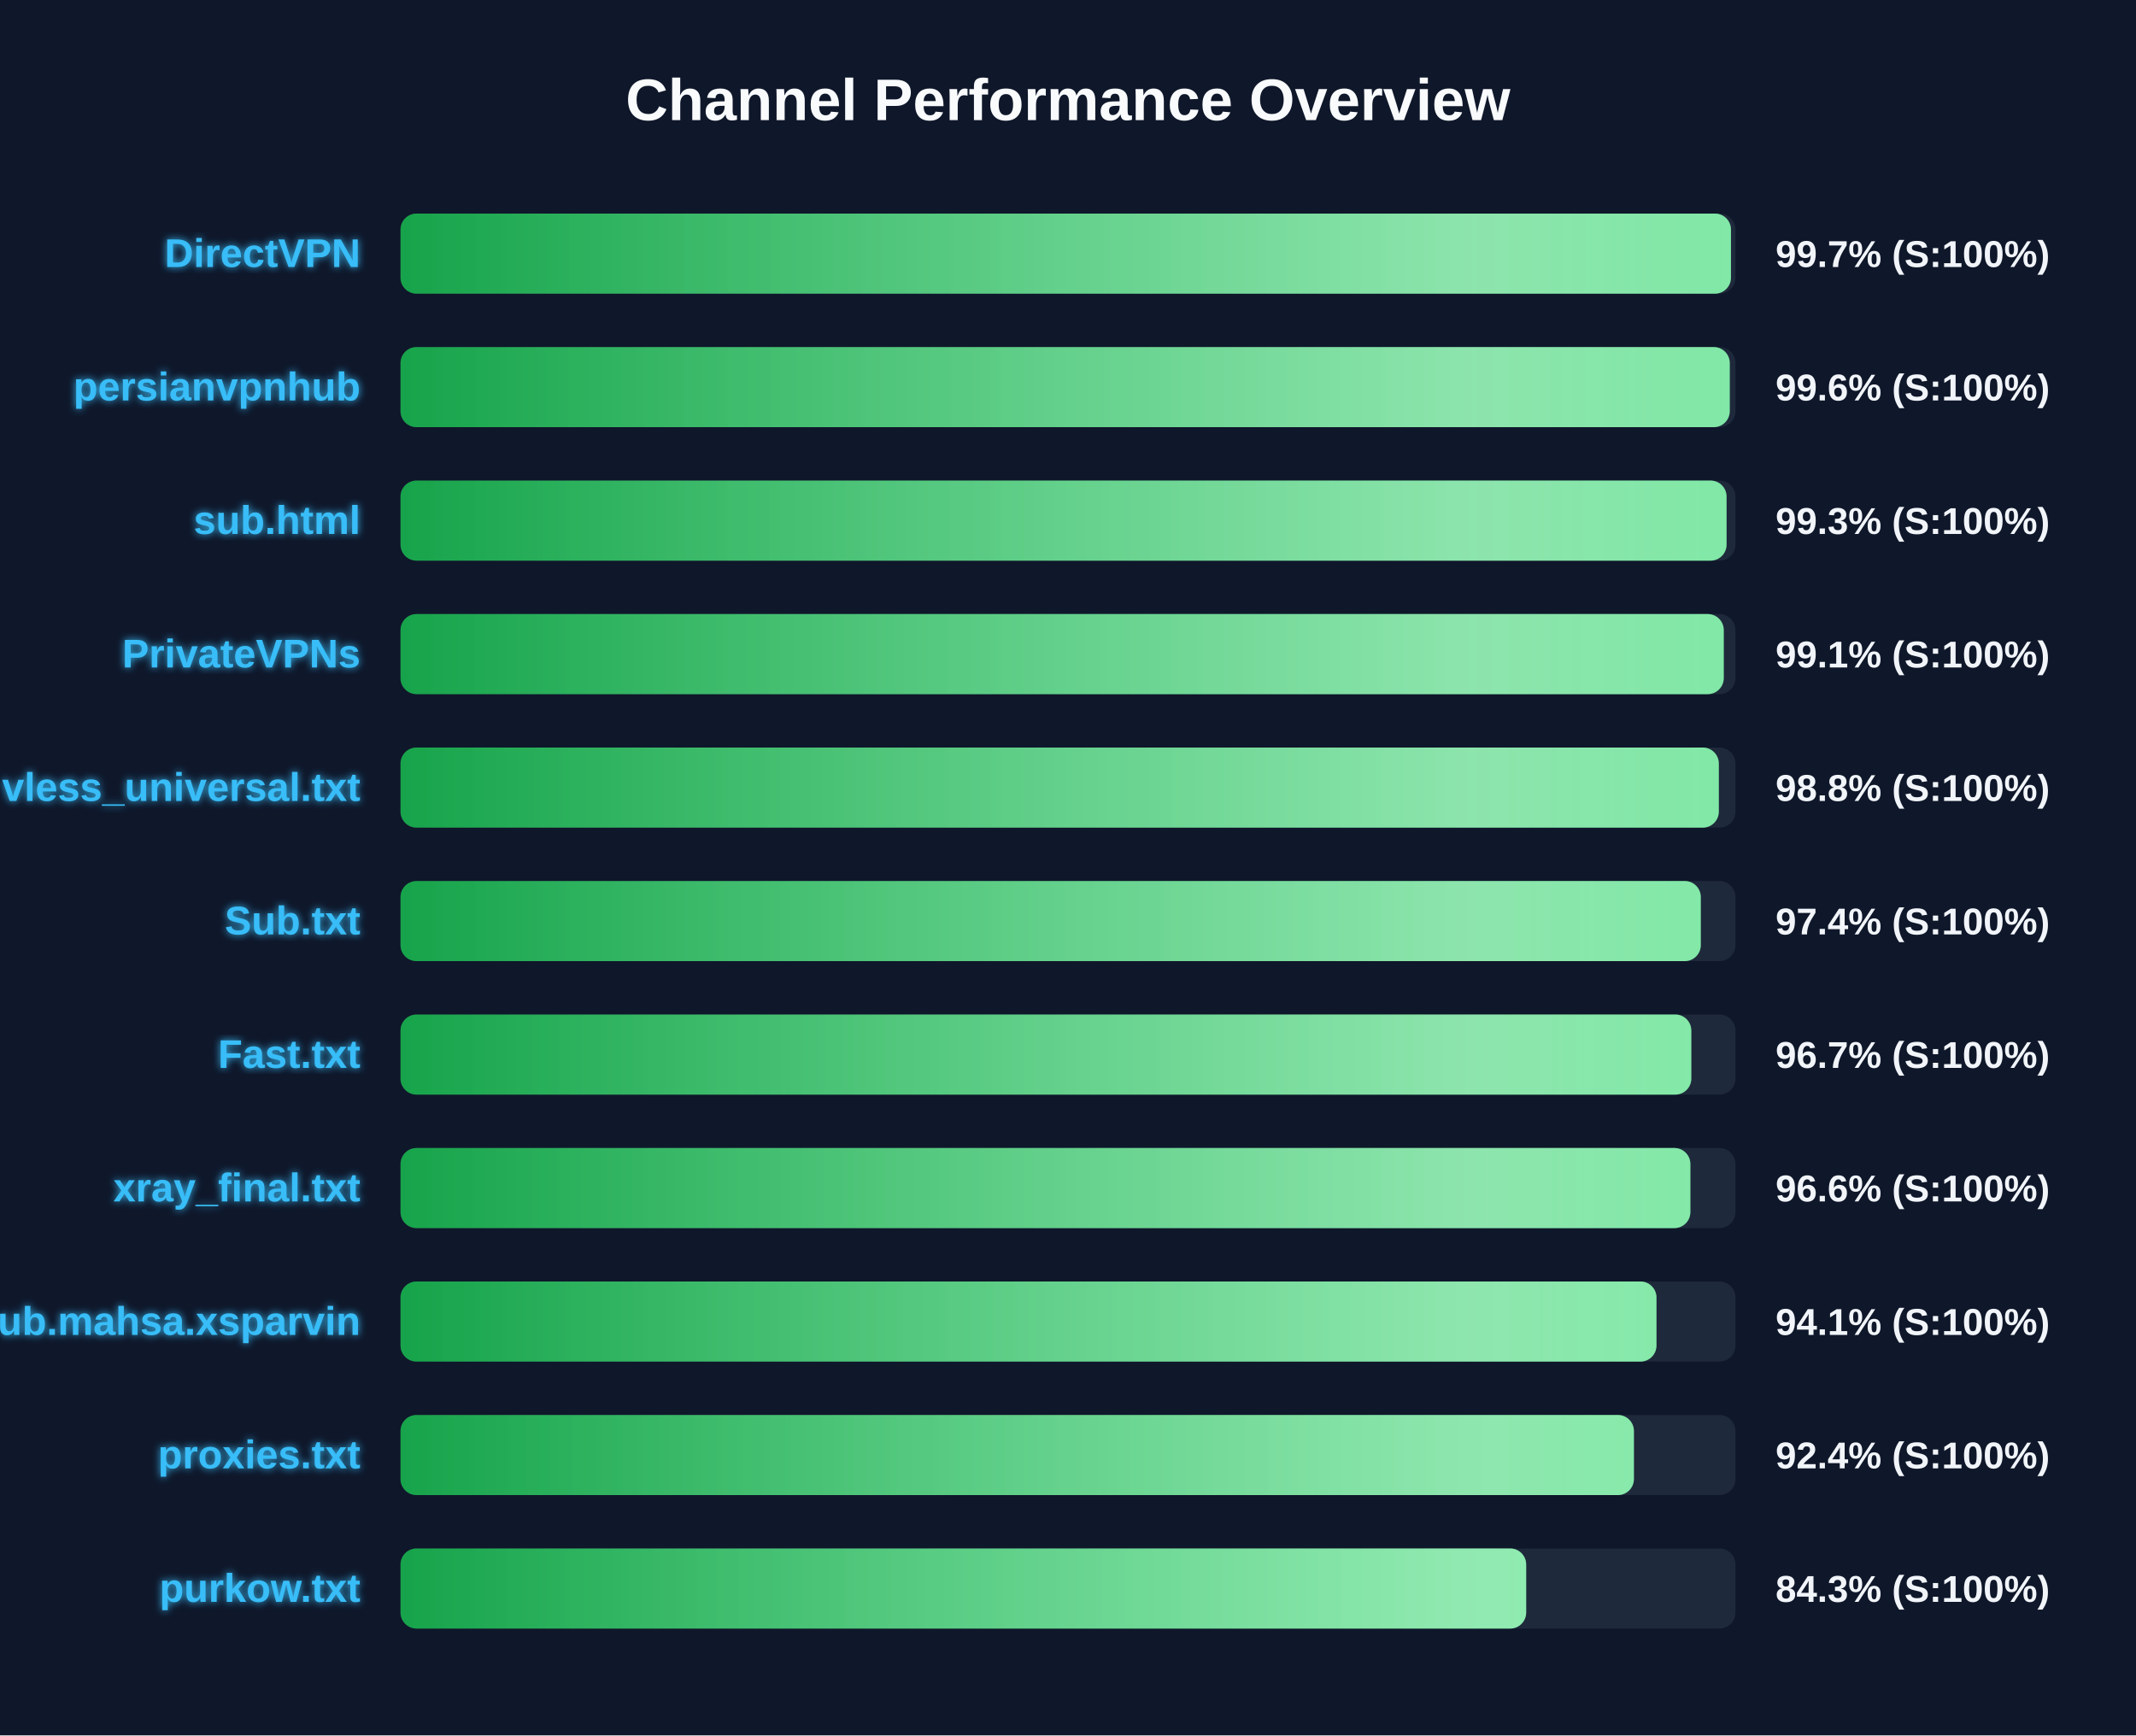
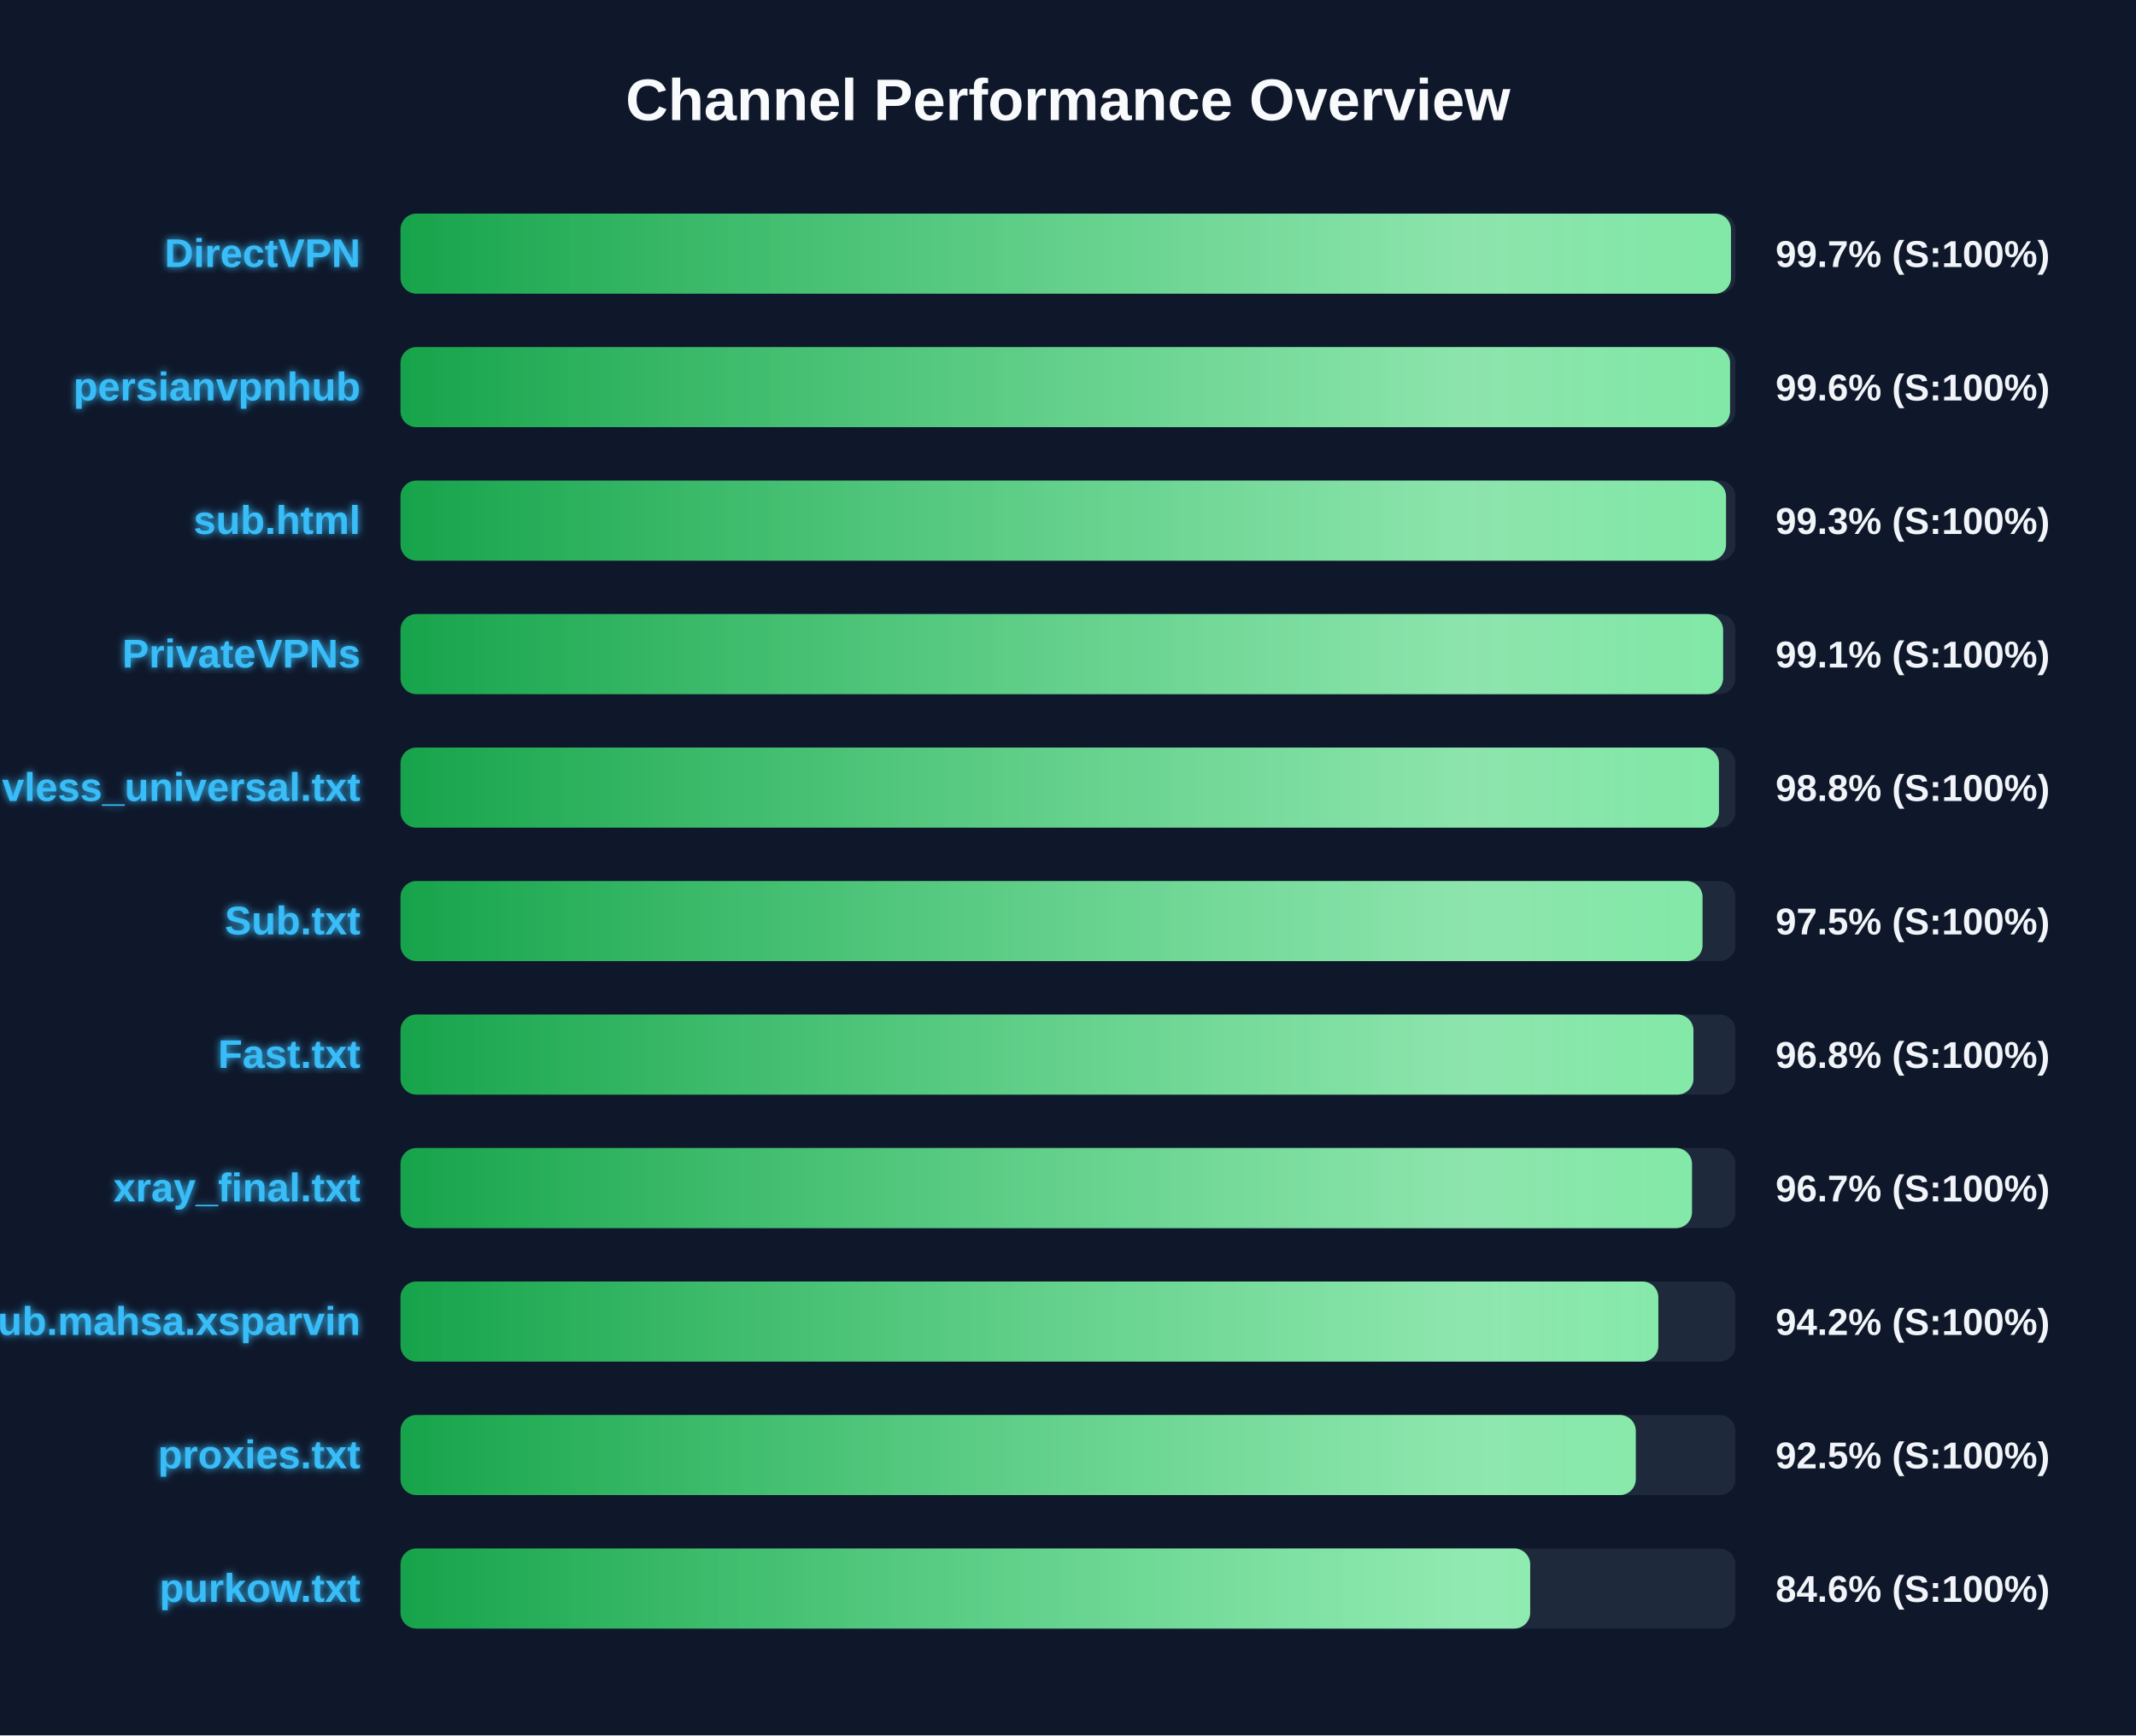
<svg xmlns="http://www.w3.org/2000/svg" width="800" height="650" version="1.1">
  <defs>
    <linearGradient id="grad-green" x1="0%" y1="0%" x2="100%" y2="0%">
      <stop offset="0%" stop-color="#16a34a" />
      <stop offset="100%" stop-color="#4ade80" />
    </linearGradient>
    <linearGradient id="grad-yellow" x1="0%" y1="0%" x2="100%" y2="0%">
      <stop offset="0%" stop-color="#ca8a04" />
      <stop offset="100%" stop-color="#fde047" />
    </linearGradient>
    <linearGradient id="grad-red" x1="0%" y1="0%" x2="100%" y2="0%">
      <stop offset="0%" stop-color="#dc2626" />
      <stop offset="100%" stop-color="#f87171" />
    </linearGradient>
    <linearGradient id="shimmer" x1="0%" y1="0%" x2="100%" y2="0%">
      <stop offset="0%" stop-color="rgba(255,255,255,0)" />
      <stop offset="50%" stop-color="rgba(255,255,255,0.4)" />
      <stop offset="100%" stop-color="rgba(255,255,255,0)" />
    </linearGradient>
    <filter id="glow" x="-20%" y="-20%" width="140%" height="140%">
      <feGaussianBlur stdDeviation="1.5" result="blur" />
      <feComposite in="SourceGraphic" in2="blur" operator="over" />
    </filter>
  </defs>
  <style>
        .bg-rect { fill: #0f172a; }
        .title { font: bold 22px 'Segoe UI', Arial, sans-serif; fill: #f8fafc; }
        .row { font: bold 15px 'Segoe UI', Arial, sans-serif; fill: #38bdf8; filter: url(#glow); }
        .score { font: bold 14px 'Segoe UI', Arial, sans-serif; fill: #f1f5f9; }
        @keyframes shimmer-anim {
            0% { transform: translateX(-100%); }
            100% { transform: translateX(200%); }
        }
        .shimmer-rect {
            animation: shimmer-anim 2.5s infinite linear;
        }
    </style>
  <rect width="100%" height="100%" class="bg-rect" />
  <text x="400" y="45" text-anchor="middle" class="title">Channel Performance Overview</text>
  <rect x="150" y="80" width="500" height="30" fill="#1e293b" rx="6" />
  <clipPath id="clip-0">
    <rect x="150" y="80" width="498.3" height="30" rx="6" />
  </clipPath>
  <rect x="150" y="80" width="498.3" height="30" fill="url(#grad-green)" rx="6" />
  <g clip-path="url(#clip-0)">
    <rect x="150" y="80" width="100%" height="30" fill="url(#shimmer)" class="shimmer-rect" />
  </g>
  <text x="135" y="100" text-anchor="end" class="row">DirectVPN</text>
  <text x="665" y="100" text-anchor="start" class="score">99.7% (S:100%)</text>
  <rect x="150" y="130" width="500" height="30" fill="#1e293b" rx="6" />
  <clipPath id="clip-1">
-     <rect x="150" y="130" width="497.85" height="30" rx="6" />
+     <rect x="150" y="130" width="497.95" height="30" rx="6" />
  </clipPath>
-   <rect x="150" y="130" width="497.85" height="30" fill="url(#grad-green)" rx="6" />
+   <rect x="150" y="130" width="497.95" height="30" fill="url(#grad-green)" rx="6" />
  <g clip-path="url(#clip-1)">
    <rect x="150" y="130" width="100%" height="30" fill="url(#shimmer)" class="shimmer-rect" />
  </g>
  <text x="135" y="150" text-anchor="end" class="row">persianvpnhub</text>
  <text x="665" y="150" text-anchor="start" class="score">99.6% (S:100%)</text>
  <rect x="150" y="180" width="500" height="30" fill="#1e293b" rx="6" />
  <clipPath id="clip-2">
-     <rect x="150" y="180" width="496.65" height="30" rx="6" />
+     <rect x="150" y="180" width="496.45" height="30" rx="6" />
  </clipPath>
-   <rect x="150" y="180" width="496.65" height="30" fill="url(#grad-green)" rx="6" />
+   <rect x="150" y="180" width="496.45" height="30" fill="url(#grad-green)" rx="6" />
  <g clip-path="url(#clip-2)">
    <rect x="150" y="180" width="100%" height="30" fill="url(#shimmer)" class="shimmer-rect" />
  </g>
  <text x="135" y="200" text-anchor="end" class="row">sub.html</text>
  <text x="665" y="200" text-anchor="start" class="score">99.3% (S:100%)</text>
  <rect x="150" y="230" width="500" height="30" fill="#1e293b" rx="6" />
  <clipPath id="clip-3">
-     <rect x="150" y="230" width="495.6" height="30" rx="6" />
+     <rect x="150" y="230" width="495.35" height="30" rx="6" />
  </clipPath>
-   <rect x="150" y="230" width="495.6" height="30" fill="url(#grad-green)" rx="6" />
+   <rect x="150" y="230" width="495.35" height="30" fill="url(#grad-green)" rx="6" />
  <g clip-path="url(#clip-3)">
    <rect x="150" y="230" width="100%" height="30" fill="url(#shimmer)" class="shimmer-rect" />
  </g>
  <text x="135" y="250" text-anchor="end" class="row">PrivateVPNs</text>
  <text x="665" y="250" text-anchor="start" class="score">99.1% (S:100%)</text>
  <rect x="150" y="280" width="500" height="30" fill="#1e293b" rx="6" />
  <clipPath id="clip-4">
-     <rect x="150" y="280" width="493.75" height="30" rx="6" />
+     <rect x="150" y="280" width="493.8" height="30" rx="6" />
  </clipPath>
-   <rect x="150" y="280" width="493.75" height="30" fill="url(#grad-green)" rx="6" />
+   <rect x="150" y="280" width="493.8" height="30" fill="url(#grad-green)" rx="6" />
  <g clip-path="url(#clip-4)">
    <rect x="150" y="280" width="100%" height="30" fill="url(#shimmer)" class="shimmer-rect" />
  </g>
  <text x="135" y="300" text-anchor="end" class="row">vless_universal.txt</text>
  <text x="665" y="300" text-anchor="start" class="score">98.8% (S:100%)</text>
  <rect x="150" y="330" width="500" height="30" fill="#1e293b" rx="6" />
  <clipPath id="clip-5">
-     <rect x="150" y="330" width="487.0" height="30" rx="6" />
+     <rect x="150" y="330" width="487.65" height="30" rx="6" />
  </clipPath>
-   <rect x="150" y="330" width="487.0" height="30" fill="url(#grad-green)" rx="6" />
+   <rect x="150" y="330" width="487.65" height="30" fill="url(#grad-green)" rx="6" />
  <g clip-path="url(#clip-5)">
    <rect x="150" y="330" width="100%" height="30" fill="url(#shimmer)" class="shimmer-rect" />
  </g>
  <text x="135" y="350" text-anchor="end" class="row">Sub.txt</text>
-   <text x="665" y="350" text-anchor="start" class="score">97.4% (S:100%)</text>
+   <text x="665" y="350" text-anchor="start" class="score">97.5% (S:100%)</text>
  <rect x="150" y="380" width="500" height="30" fill="#1e293b" rx="6" />
  <clipPath id="clip-6">
-     <rect x="150" y="380" width="483.45" height="30" rx="6" />
+     <rect x="150" y="380" width="484.25" height="30" rx="6" />
  </clipPath>
-   <rect x="150" y="380" width="483.45" height="30" fill="url(#grad-green)" rx="6" />
+   <rect x="150" y="380" width="484.25" height="30" fill="url(#grad-green)" rx="6" />
  <g clip-path="url(#clip-6)">
    <rect x="150" y="380" width="100%" height="30" fill="url(#shimmer)" class="shimmer-rect" />
  </g>
  <text x="135" y="400" text-anchor="end" class="row">Fast.txt</text>
-   <text x="665" y="400" text-anchor="start" class="score">96.7% (S:100%)</text>
+   <text x="665" y="400" text-anchor="start" class="score">96.8% (S:100%)</text>
  <rect x="150" y="430" width="500" height="30" fill="#1e293b" rx="6" />
  <clipPath id="clip-7">
-     <rect x="150" y="430" width="483.1" height="30" rx="6" />
+     <rect x="150" y="430" width="483.7" height="30" rx="6" />
  </clipPath>
-   <rect x="150" y="430" width="483.1" height="30" fill="url(#grad-green)" rx="6" />
+   <rect x="150" y="430" width="483.7" height="30" fill="url(#grad-green)" rx="6" />
  <g clip-path="url(#clip-7)">
    <rect x="150" y="430" width="100%" height="30" fill="url(#shimmer)" class="shimmer-rect" />
  </g>
  <text x="135" y="450" text-anchor="end" class="row">xray_final.txt</text>
-   <text x="665" y="450" text-anchor="start" class="score">96.6% (S:100%)</text>
+   <text x="665" y="450" text-anchor="start" class="score">96.7% (S:100%)</text>
  <rect x="150" y="480" width="500" height="30" fill="#1e293b" rx="6" />
  <clipPath id="clip-8">
-     <rect x="150" y="480" width="470.4" height="30" rx="6" />
+     <rect x="150" y="480" width="471.1" height="30" rx="6" />
  </clipPath>
-   <rect x="150" y="480" width="470.4" height="30" fill="url(#grad-green)" rx="6" />
+   <rect x="150" y="480" width="471.1" height="30" fill="url(#grad-green)" rx="6" />
  <g clip-path="url(#clip-8)">
    <rect x="150" y="480" width="100%" height="30" fill="url(#shimmer)" class="shimmer-rect" />
  </g>
  <text x="135" y="500" text-anchor="end" class="row">Sub.mahsa.xsparvin</text>
-   <text x="665" y="500" text-anchor="start" class="score">94.1% (S:100%)</text>
+   <text x="665" y="500" text-anchor="start" class="score">94.2% (S:100%)</text>
  <rect x="150" y="530" width="500" height="30" fill="#1e293b" rx="6" />
  <clipPath id="clip-9">
-     <rect x="150" y="530" width="461.95" height="30" rx="6" />
+     <rect x="150" y="530" width="462.65" height="30" rx="6" />
  </clipPath>
-   <rect x="150" y="530" width="461.95" height="30" fill="url(#grad-green)" rx="6" />
+   <rect x="150" y="530" width="462.65" height="30" fill="url(#grad-green)" rx="6" />
  <g clip-path="url(#clip-9)">
    <rect x="150" y="530" width="100%" height="30" fill="url(#shimmer)" class="shimmer-rect" />
  </g>
  <text x="135" y="550" text-anchor="end" class="row">proxies.txt</text>
-   <text x="665" y="550" text-anchor="start" class="score">92.4% (S:100%)</text>
+   <text x="665" y="550" text-anchor="start" class="score">92.5% (S:100%)</text>
  <rect x="150" y="580" width="500" height="30" fill="#1e293b" rx="6" />
  <clipPath id="clip-10">
-     <rect x="150" y="580" width="421.6" height="30" rx="6" />
+     <rect x="150" y="580" width="423.1" height="30" rx="6" />
  </clipPath>
-   <rect x="150" y="580" width="421.6" height="30" fill="url(#grad-green)" rx="6" />
+   <rect x="150" y="580" width="423.1" height="30" fill="url(#grad-green)" rx="6" />
  <g clip-path="url(#clip-10)">
    <rect x="150" y="580" width="100%" height="30" fill="url(#shimmer)" class="shimmer-rect" />
  </g>
  <text x="135" y="600" text-anchor="end" class="row">purkow.txt</text>
-   <text x="665" y="600" text-anchor="start" class="score">84.3% (S:100%)</text>
+   <text x="665" y="600" text-anchor="start" class="score">84.6% (S:100%)</text>
</svg>
